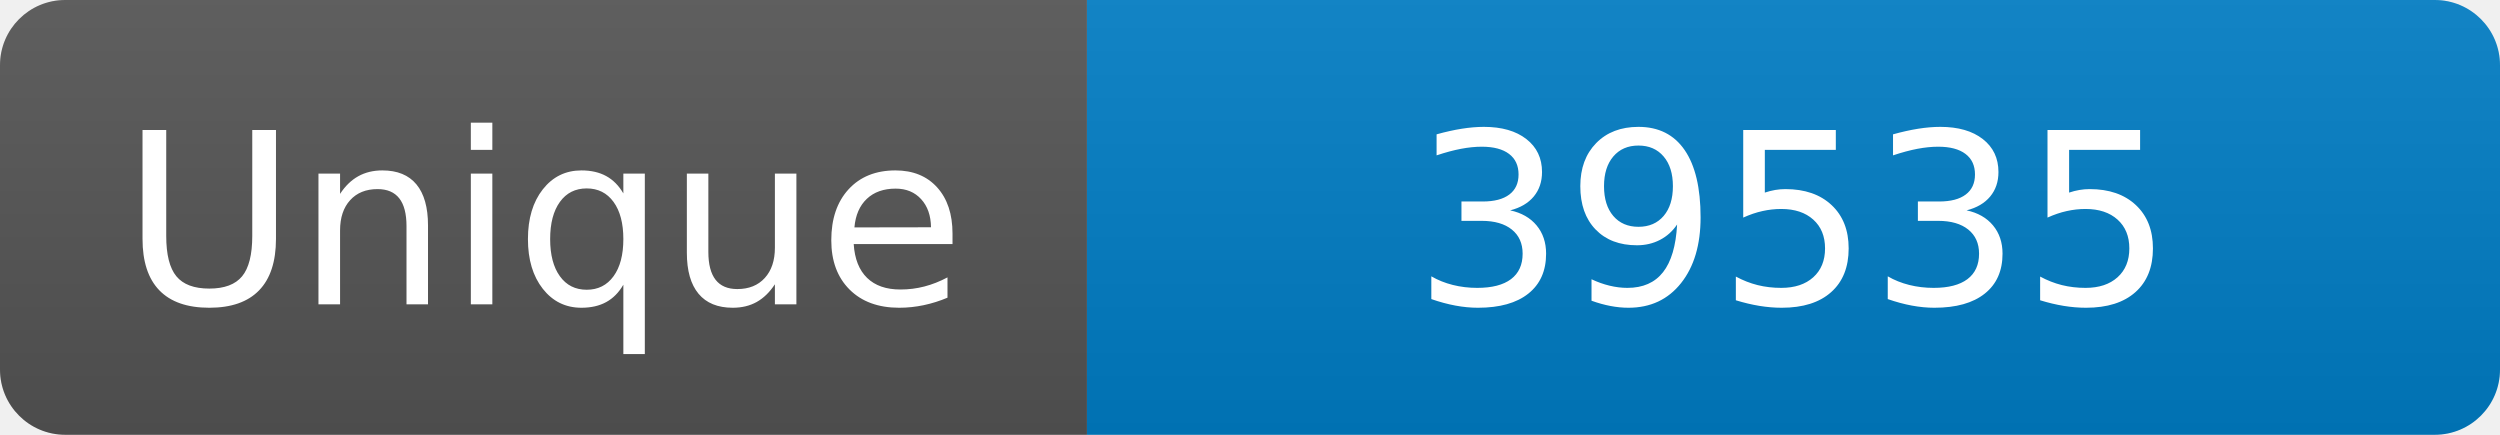
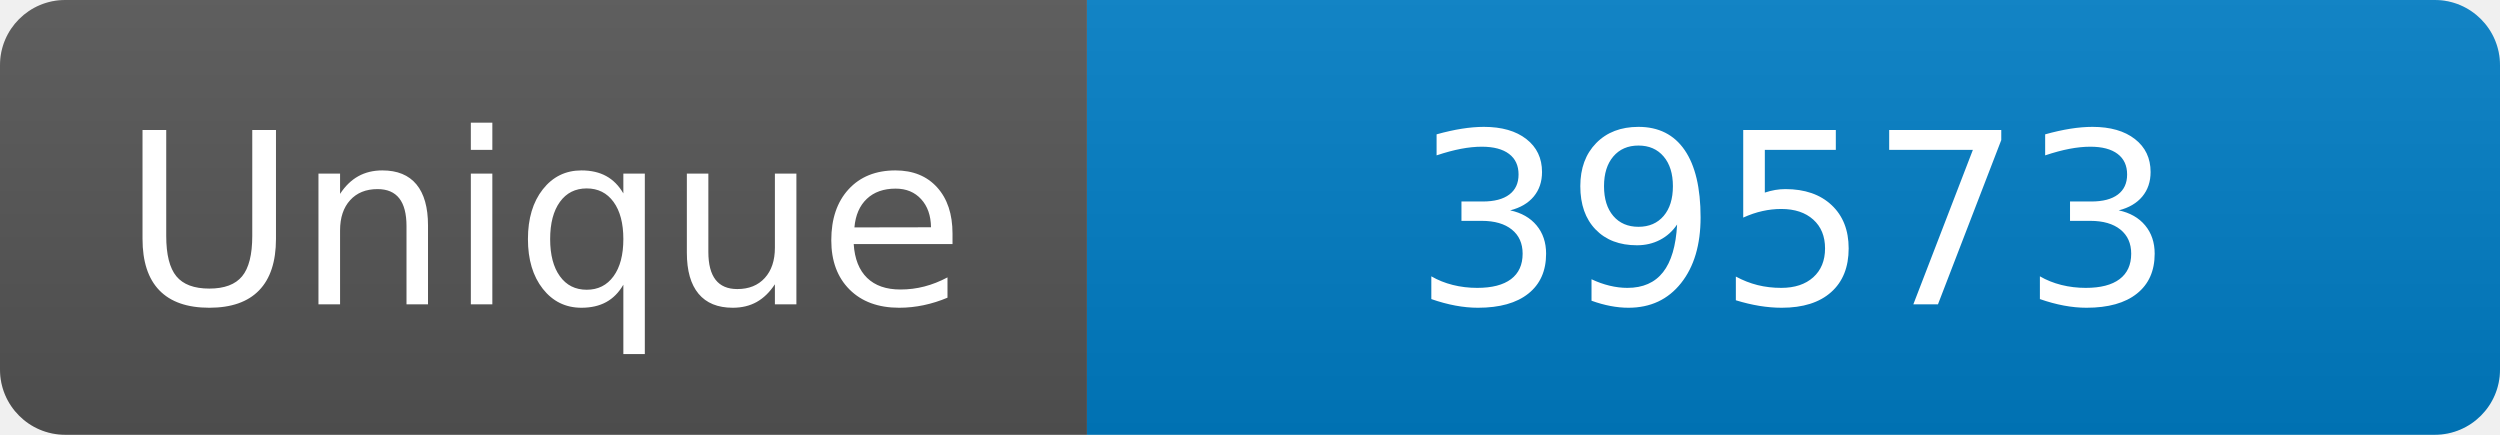
<svg xmlns="http://www.w3.org/2000/svg" width="115" height="20" role="img" aria-label="Maintained?: yes">
  <linearGradient id="s" x2="0" y2="100%">
    <stop offset="0" stop-color="#bbb" stop-opacity=".1" />
    <stop offset="1" stop-opacity=".1" />
  </linearGradient>
  <clipPath id="r">
    <rect width="115" height="20" rx="3" fill="#fff" />
  </clipPath>
  <g clip-path="url(#r)">
    <rect width="50" height="20" fill="#555" />
    <rect x="50" width="160" height="20" fill="#007ec6" />
    <rect width="115" height="20" fill="url(#s)" />
  </g>
  <g fill="#fff" text-anchor="middle" font-family="Verdana,Geneva,DejaVu Sans,sans-serif" font-size="110">
    <text x="250" y="140" transform="scale(.1)" fill="#fff">Unique</text>
-     <text x="825" y="140" transform="scale(.1)" fill="#fff">39535</text>
+     <text x="825" y="140" transform="scale(.1)" fill="#fff">39573</text>
  </g>
</svg>
